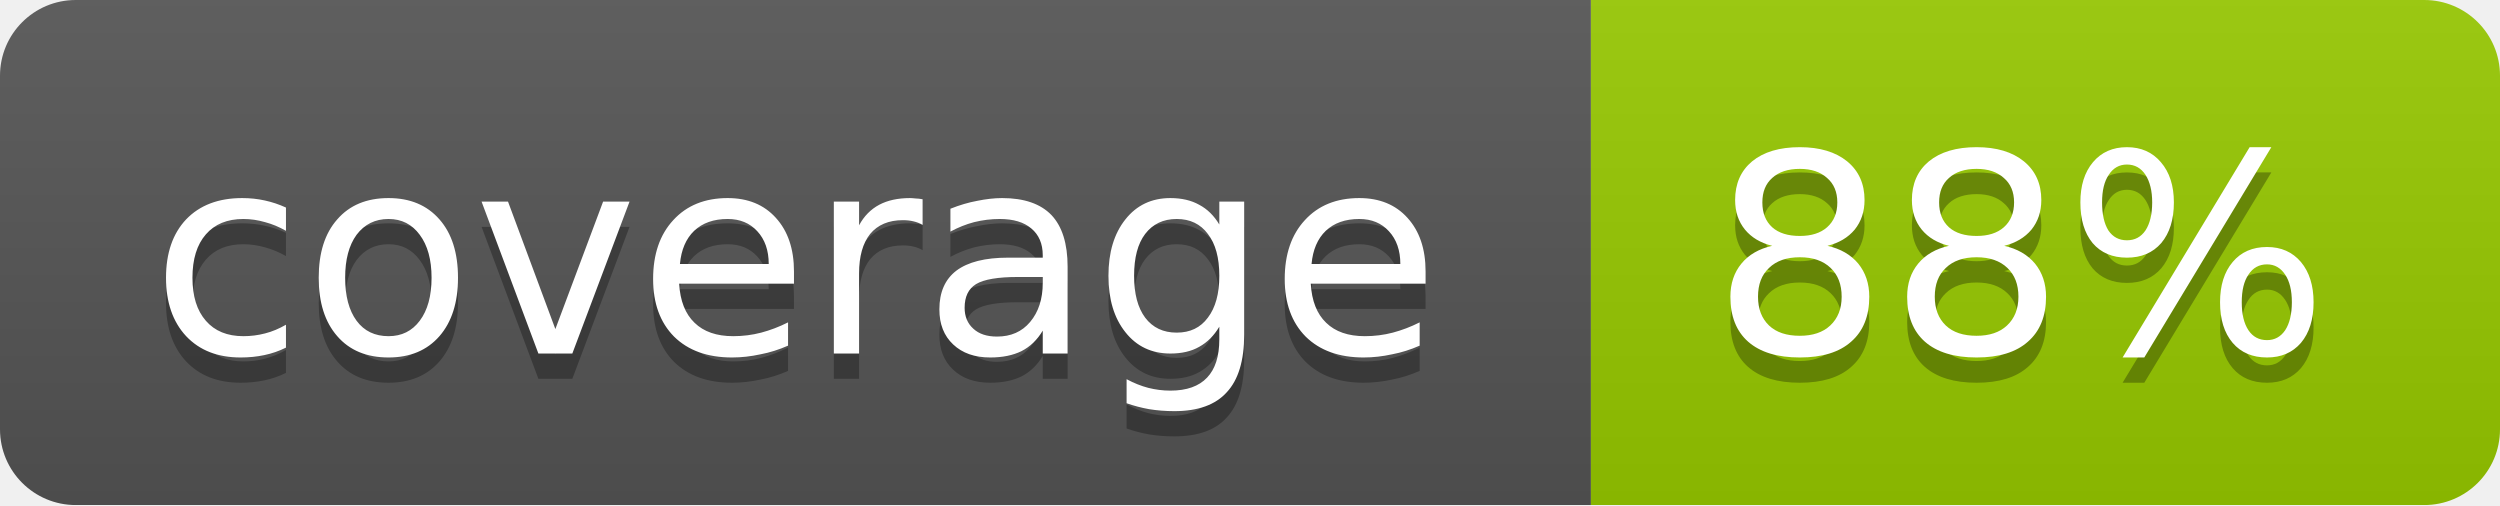
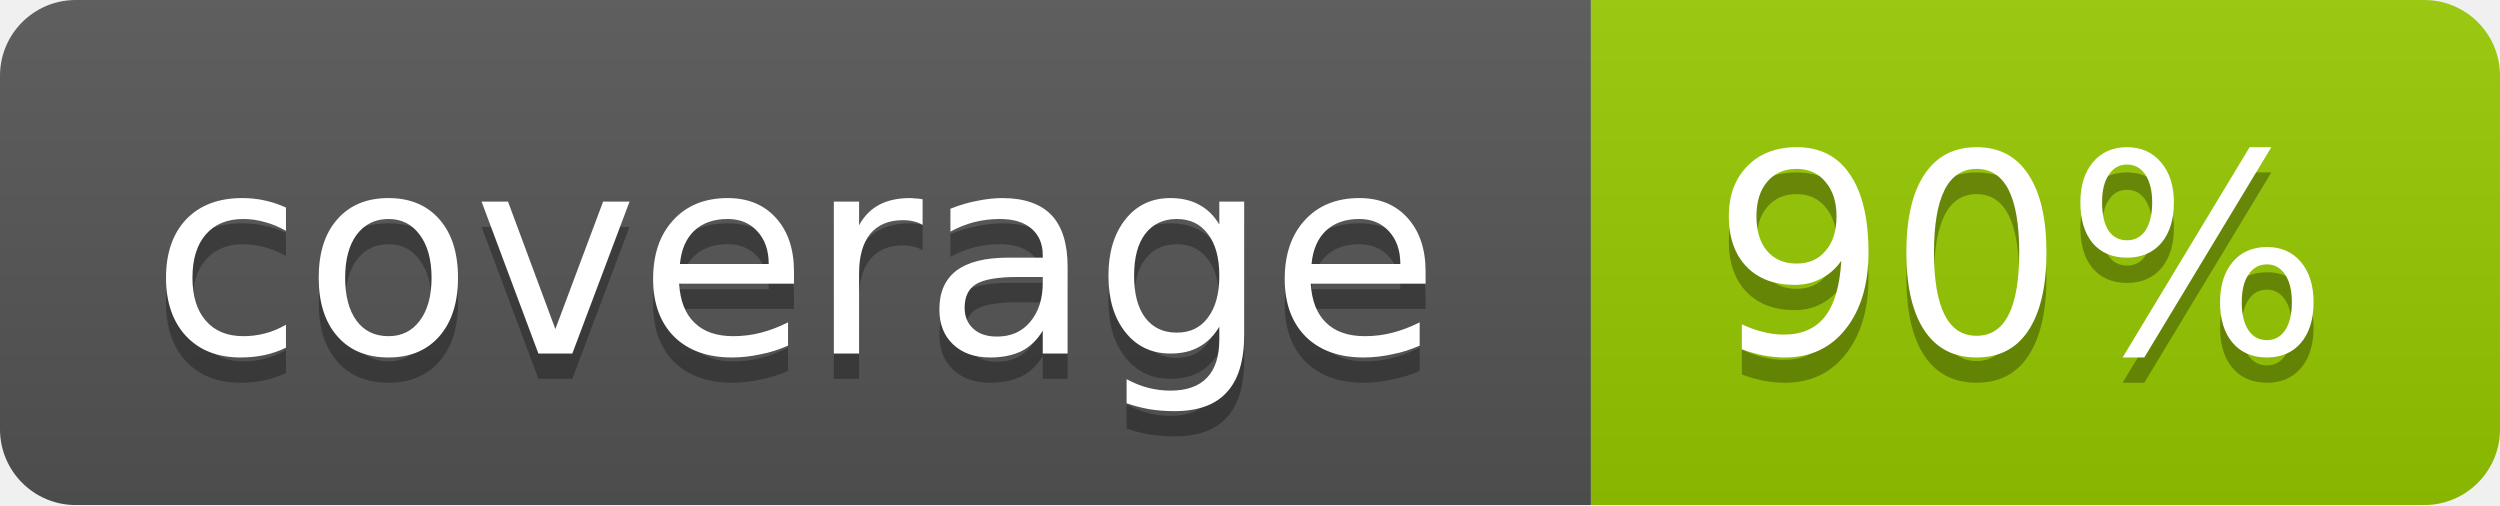
<svg xmlns="http://www.w3.org/2000/svg" width="99" height="20">
  <linearGradient id="b" x2="0" y2="100%">
    <stop offset="0" stop-color="#bbb" stop-opacity=".1" />
    <stop offset="1" stop-opacity=".1" />
  </linearGradient>
  <mask id="a">
    <rect width="99" height="20" rx="3" fill="#fff" />
  </mask>
  <g mask="url(#a)">
    <path fill="#555" d="M0 0h63v20H0z" />
    <path fill="#97CA00" d="M63 0h36v20H63z" />
    <path fill="url(#b)" d="M0 0h99v20H0z" />
  </g>
  <g fill="#fff" text-anchor="middle" font-family="DejaVu Sans,Verdana,Geneva,sans-serif" font-size="11">
    <text x="31.5" y="15" fill="#010101" fill-opacity=".3">coverage</text>
    <text x="31.5" y="14">coverage</text>
-     <text x="80" y="15" fill="#010101" fill-opacity=".3">88%</text>
-     <text x="80" y="14">88%</text>
+     <text x="80" y="15" fill="#010101" fill-opacity=".3">90%</text>
+     <text x="80" y="14">90%</text>
  </g>
</svg>
